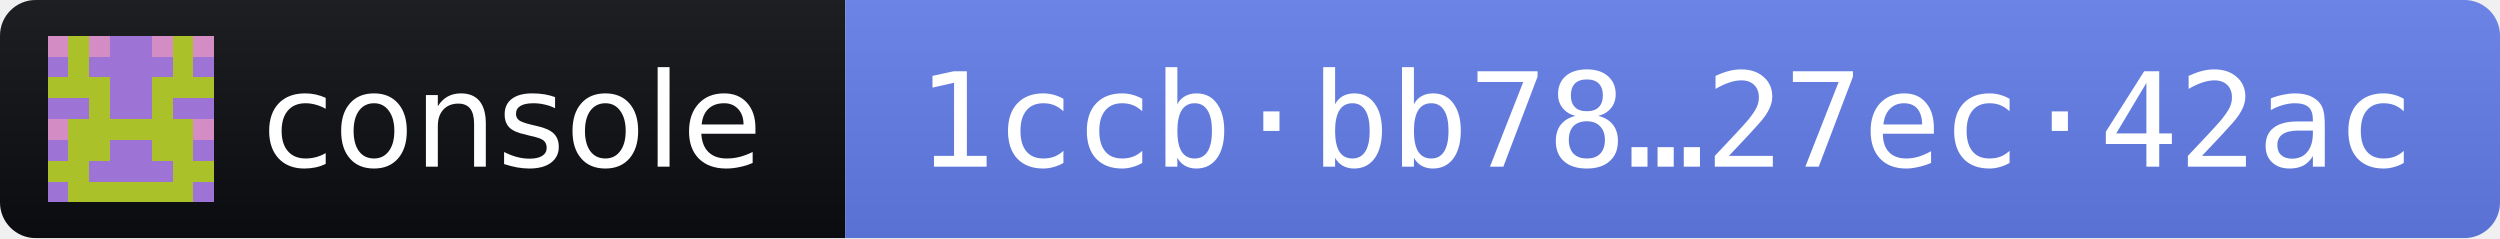
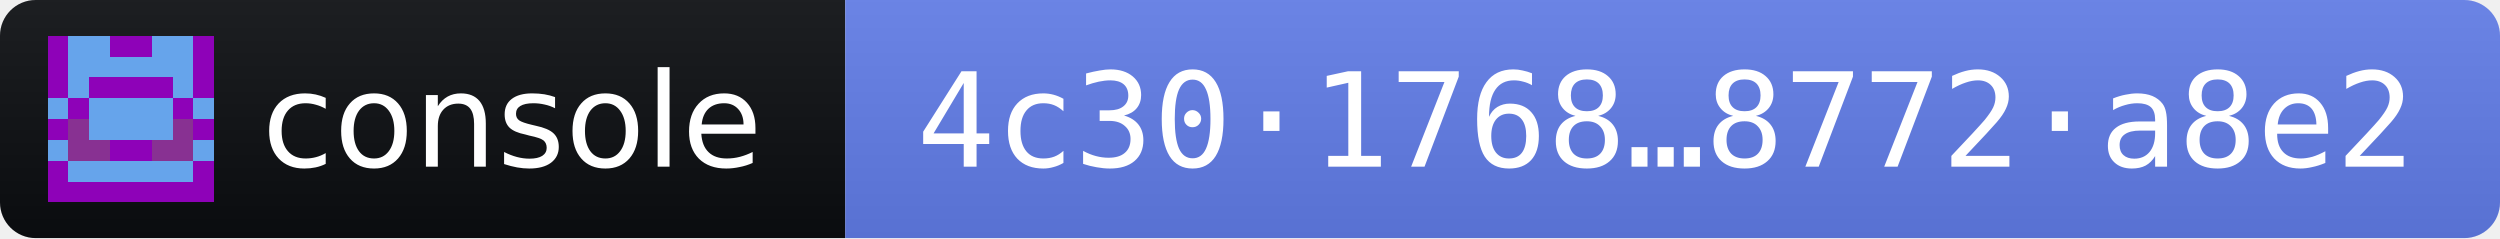
- <svg xmlns="http://www.w3.org/2000/svg" width="210" height="20" role="img" aria-label="console 2026.11.3 · release fingerprint 1ccbbb78820e373c2b5a110b54d03eef75a4f302f0fe22972f035b7c27ec42ac">
+ <svg xmlns="http://www.w3.org/2000/svg" width="210" height="20" role="img" aria-label="console 2026.11.3 · release fingerprint 4c301768ad865a71d395ea79a2577fd25e62cd2a0cdae84ad936d02c8772a8e2">
  <linearGradient id="s" x2="0" y2="100%">
    <stop offset="0" stop-color="#bbb" stop-opacity=".1" />
    <stop offset="1" stop-opacity=".1" />
  </linearGradient>
  <clipPath id="r">
    <rect width="210" height="20" rx="3" fill="#fff" />
  </clipPath>
  <g clip-path="url(#r)">
    <rect width="71" height="20" fill="#0B0D11" />
    <rect x="71" width="139" height="20" fill="#627EEA" />
    <rect width="210" height="20" fill="url(#s)" />
  </g>
  <g transform="translate(4 3) scale(1.75)" shape-rendering="crispEdges">
-     <path fill="#abc12a" d="M0 0h8v8H0z" />
-     <path fill="#9d74d6" d="M3 0h1v1h-1zM4 0h1v1h-1zM0 1h1v1h-1zM2 1h1v1h-1zM3 1h1v1h-1zM4 1h1v1h-1zM5 1h1v1h-1zM7 1h1v1h-1zM3 2h1v1h-1zM4 2h1v1h-1zM0 3h1v1h-1zM1 3h1v1h-1zM3 3h1v1h-1zM4 3h1v1h-1zM6 3h1v1h-1zM7 3h1v1h-1zM0 5h1v1h-1zM3 5h1v1h-1zM4 5h1v1h-1zM7 5h1v1h-1zM2 6h1v1h-1zM3 6h1v1h-1zM4 6h1v1h-1zM5 6h1v1h-1zM0 7h1v1h-1zM7 7h1v1h-1z" />
-     <path fill="#d48cc5" d="M0 0h1v1h-1zM2 0h1v1h-1zM5 0h1v1h-1zM7 0h1v1h-1zM0 4h1v1h-1zM7 4h1v1h-1z" />
+     <path fill="#66a4eb" d="M0 0h8v8H0z" />
+     <path fill="#8e02b8" d="M0 0h1v1h-1zM3 0h1v1h-1zM4 0h1v1h-1zM7 0h1v1h-1zM0 1h1v1h-1zM7 1h1v1h-1zM0 2h1v1h-1zM2 2h1v1h-1zM3 2h1v1h-1zM4 2h1v1h-1zM5 2h1v1h-1zM7 2h1v1h-1zM1 3h1v1h-1zM6 3h1v1h-1zM0 4h1v1h-1zM7 4h1v1h-1zM3 5h1v1h-1zM4 5h1v1h-1zM0 6h1v1h-1zM7 6h1v1h-1zM0 7h1v1h-1zM1 7h1v1h-1zM2 7h1v1h-1zM3 7h1v1h-1zM4 7h1v1h-1zM5 7h1v1h-1zM6 7h1v1h-1zM7 7h1v1h-1z" />
+     <path fill="#883192" d="M1 4h1v1h-1zM6 4h1v1h-1zM1 5h1v1h-1zM2 5h1v1h-1zM5 5h1v1h-1zM6 5h1v1h-1z" />
  </g>
  <g fill="#fff" font-family="Verdana,Geneva,DejaVu Sans,sans-serif" font-size="11">
    <text x="22" y="14" textLength="43" lengthAdjust="spacingAndGlyphs">console</text>
-     <text x="77" y="14" textLength="127" lengthAdjust="spacingAndGlyphs" font-family="DejaVu Sans Mono,Menlo,Consolas,monospace">1ccb·bb78…27ec·42ac</text>
+     <text x="77" y="14" textLength="127" lengthAdjust="spacingAndGlyphs" font-family="DejaVu Sans Mono,Menlo,Consolas,monospace">4c30·1768…8772·a8e2</text>
  </g>
</svg>
